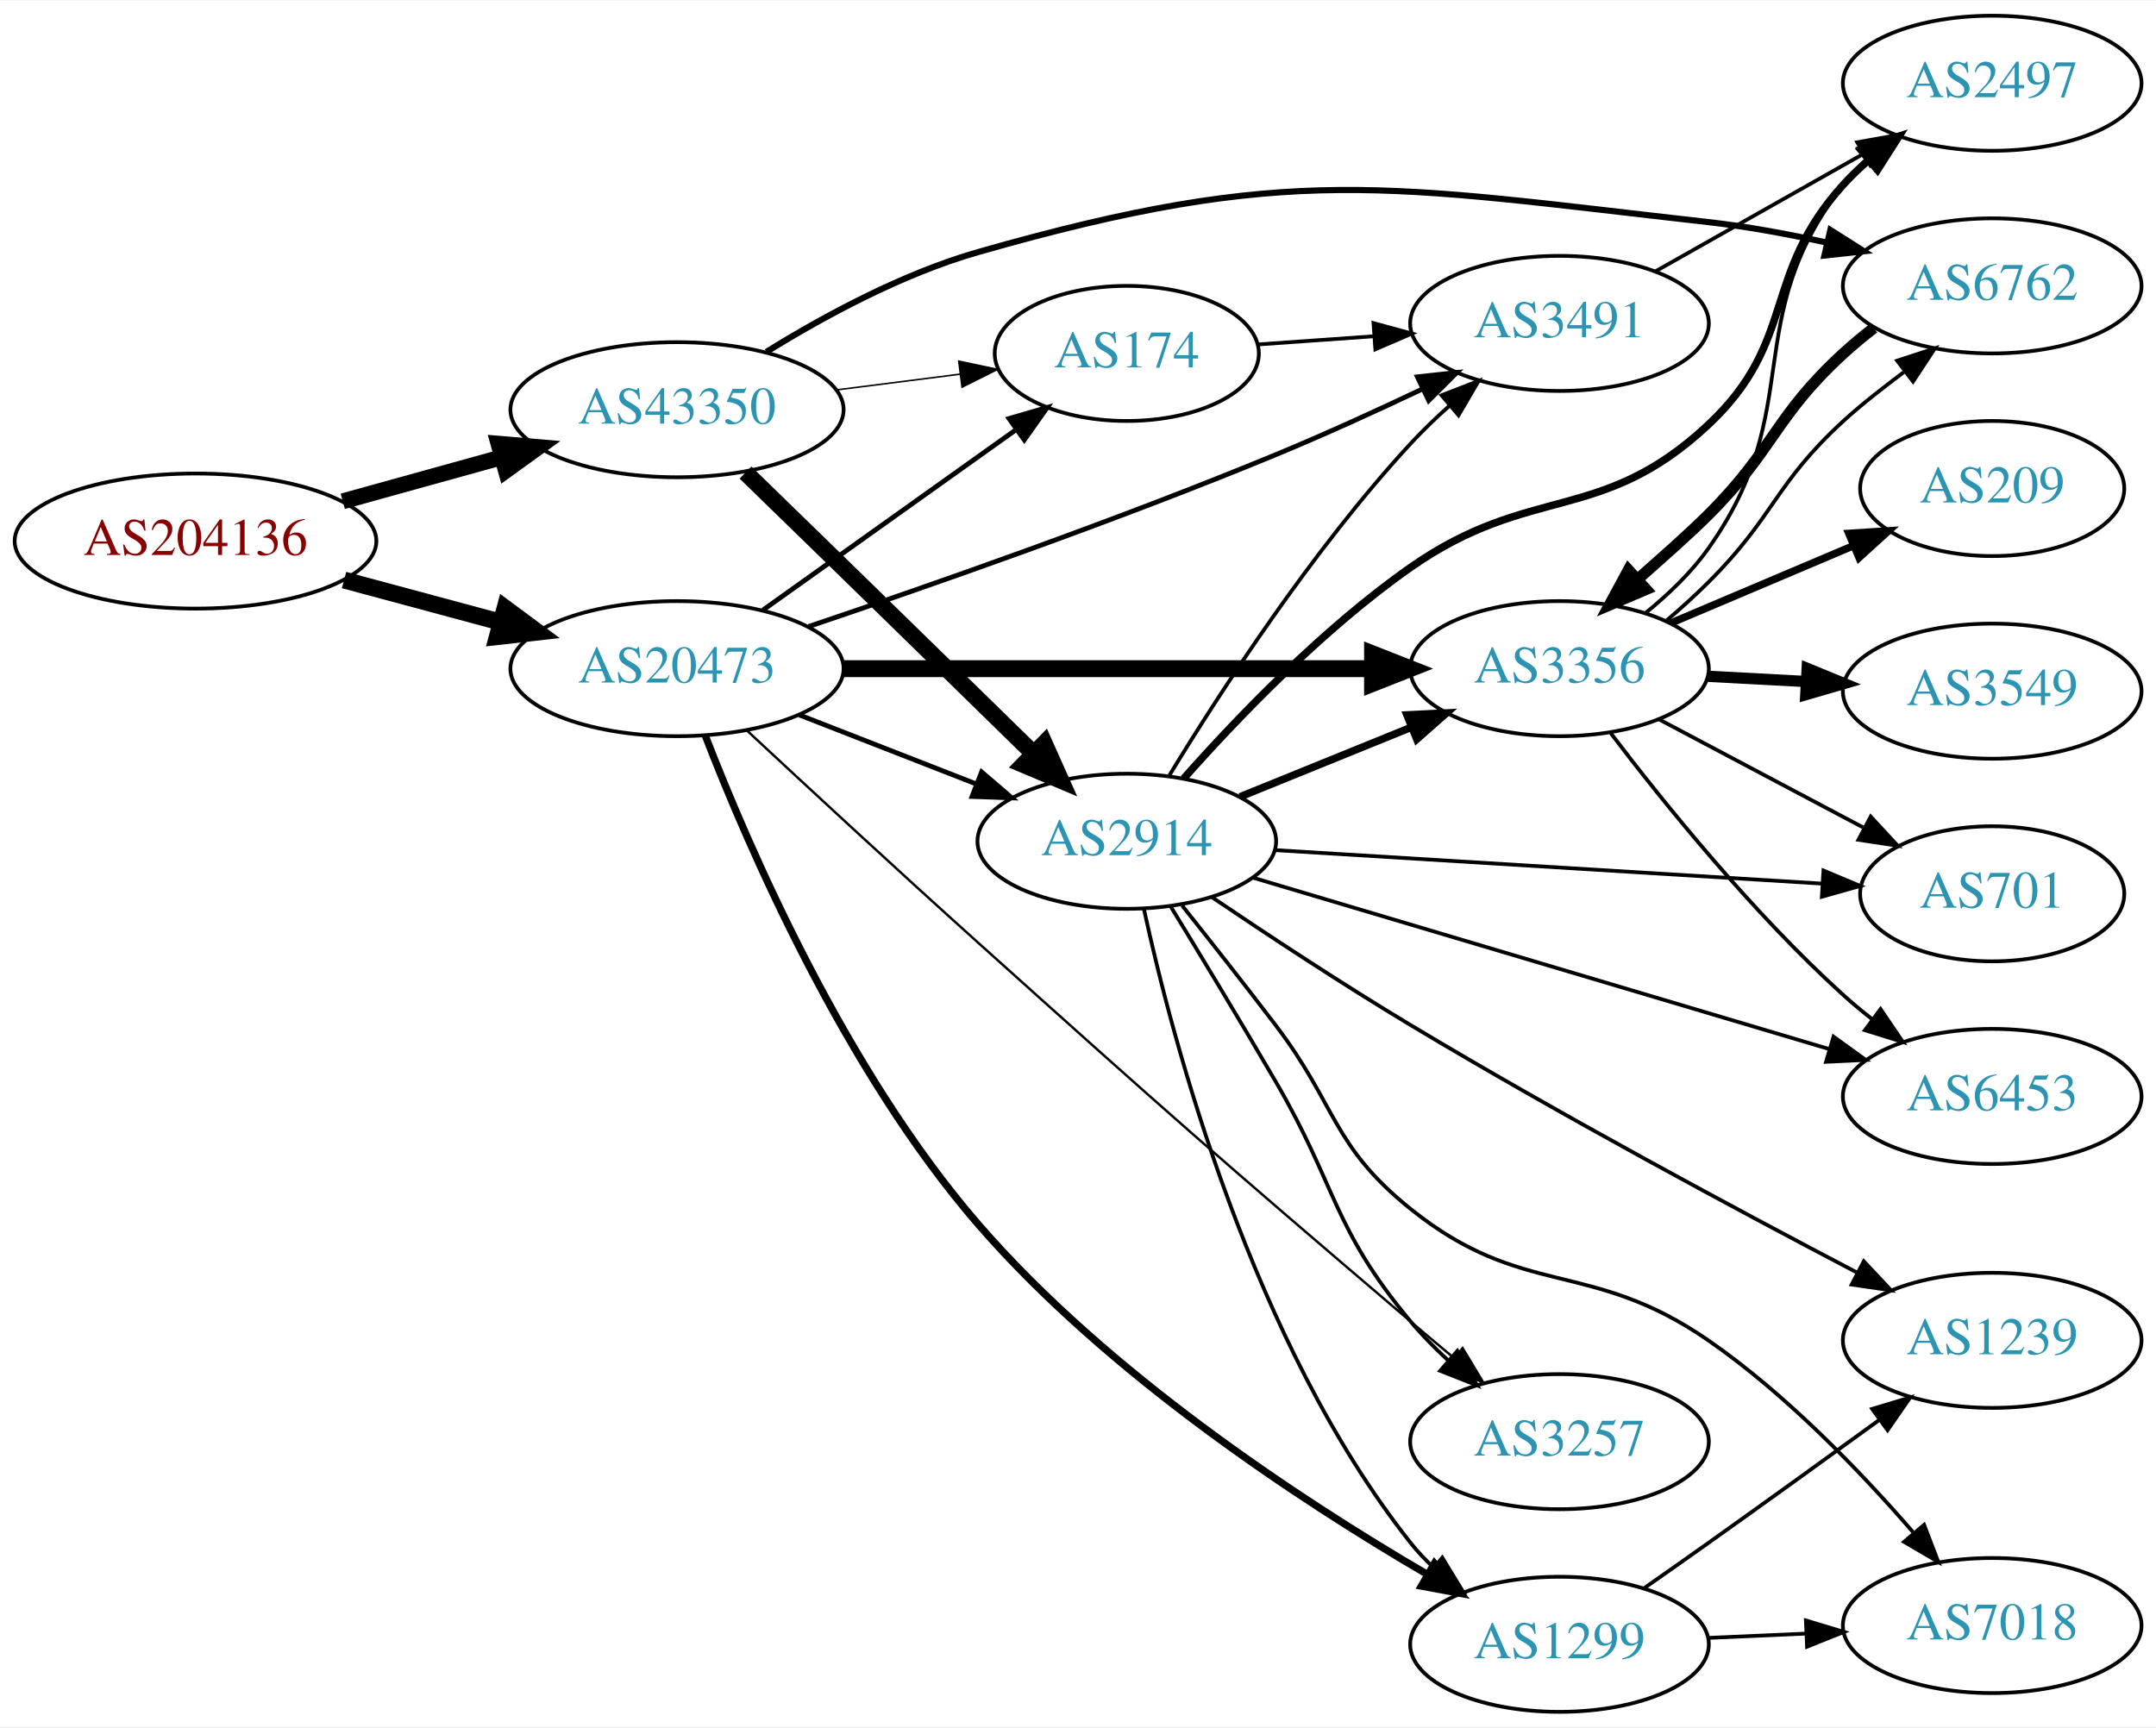
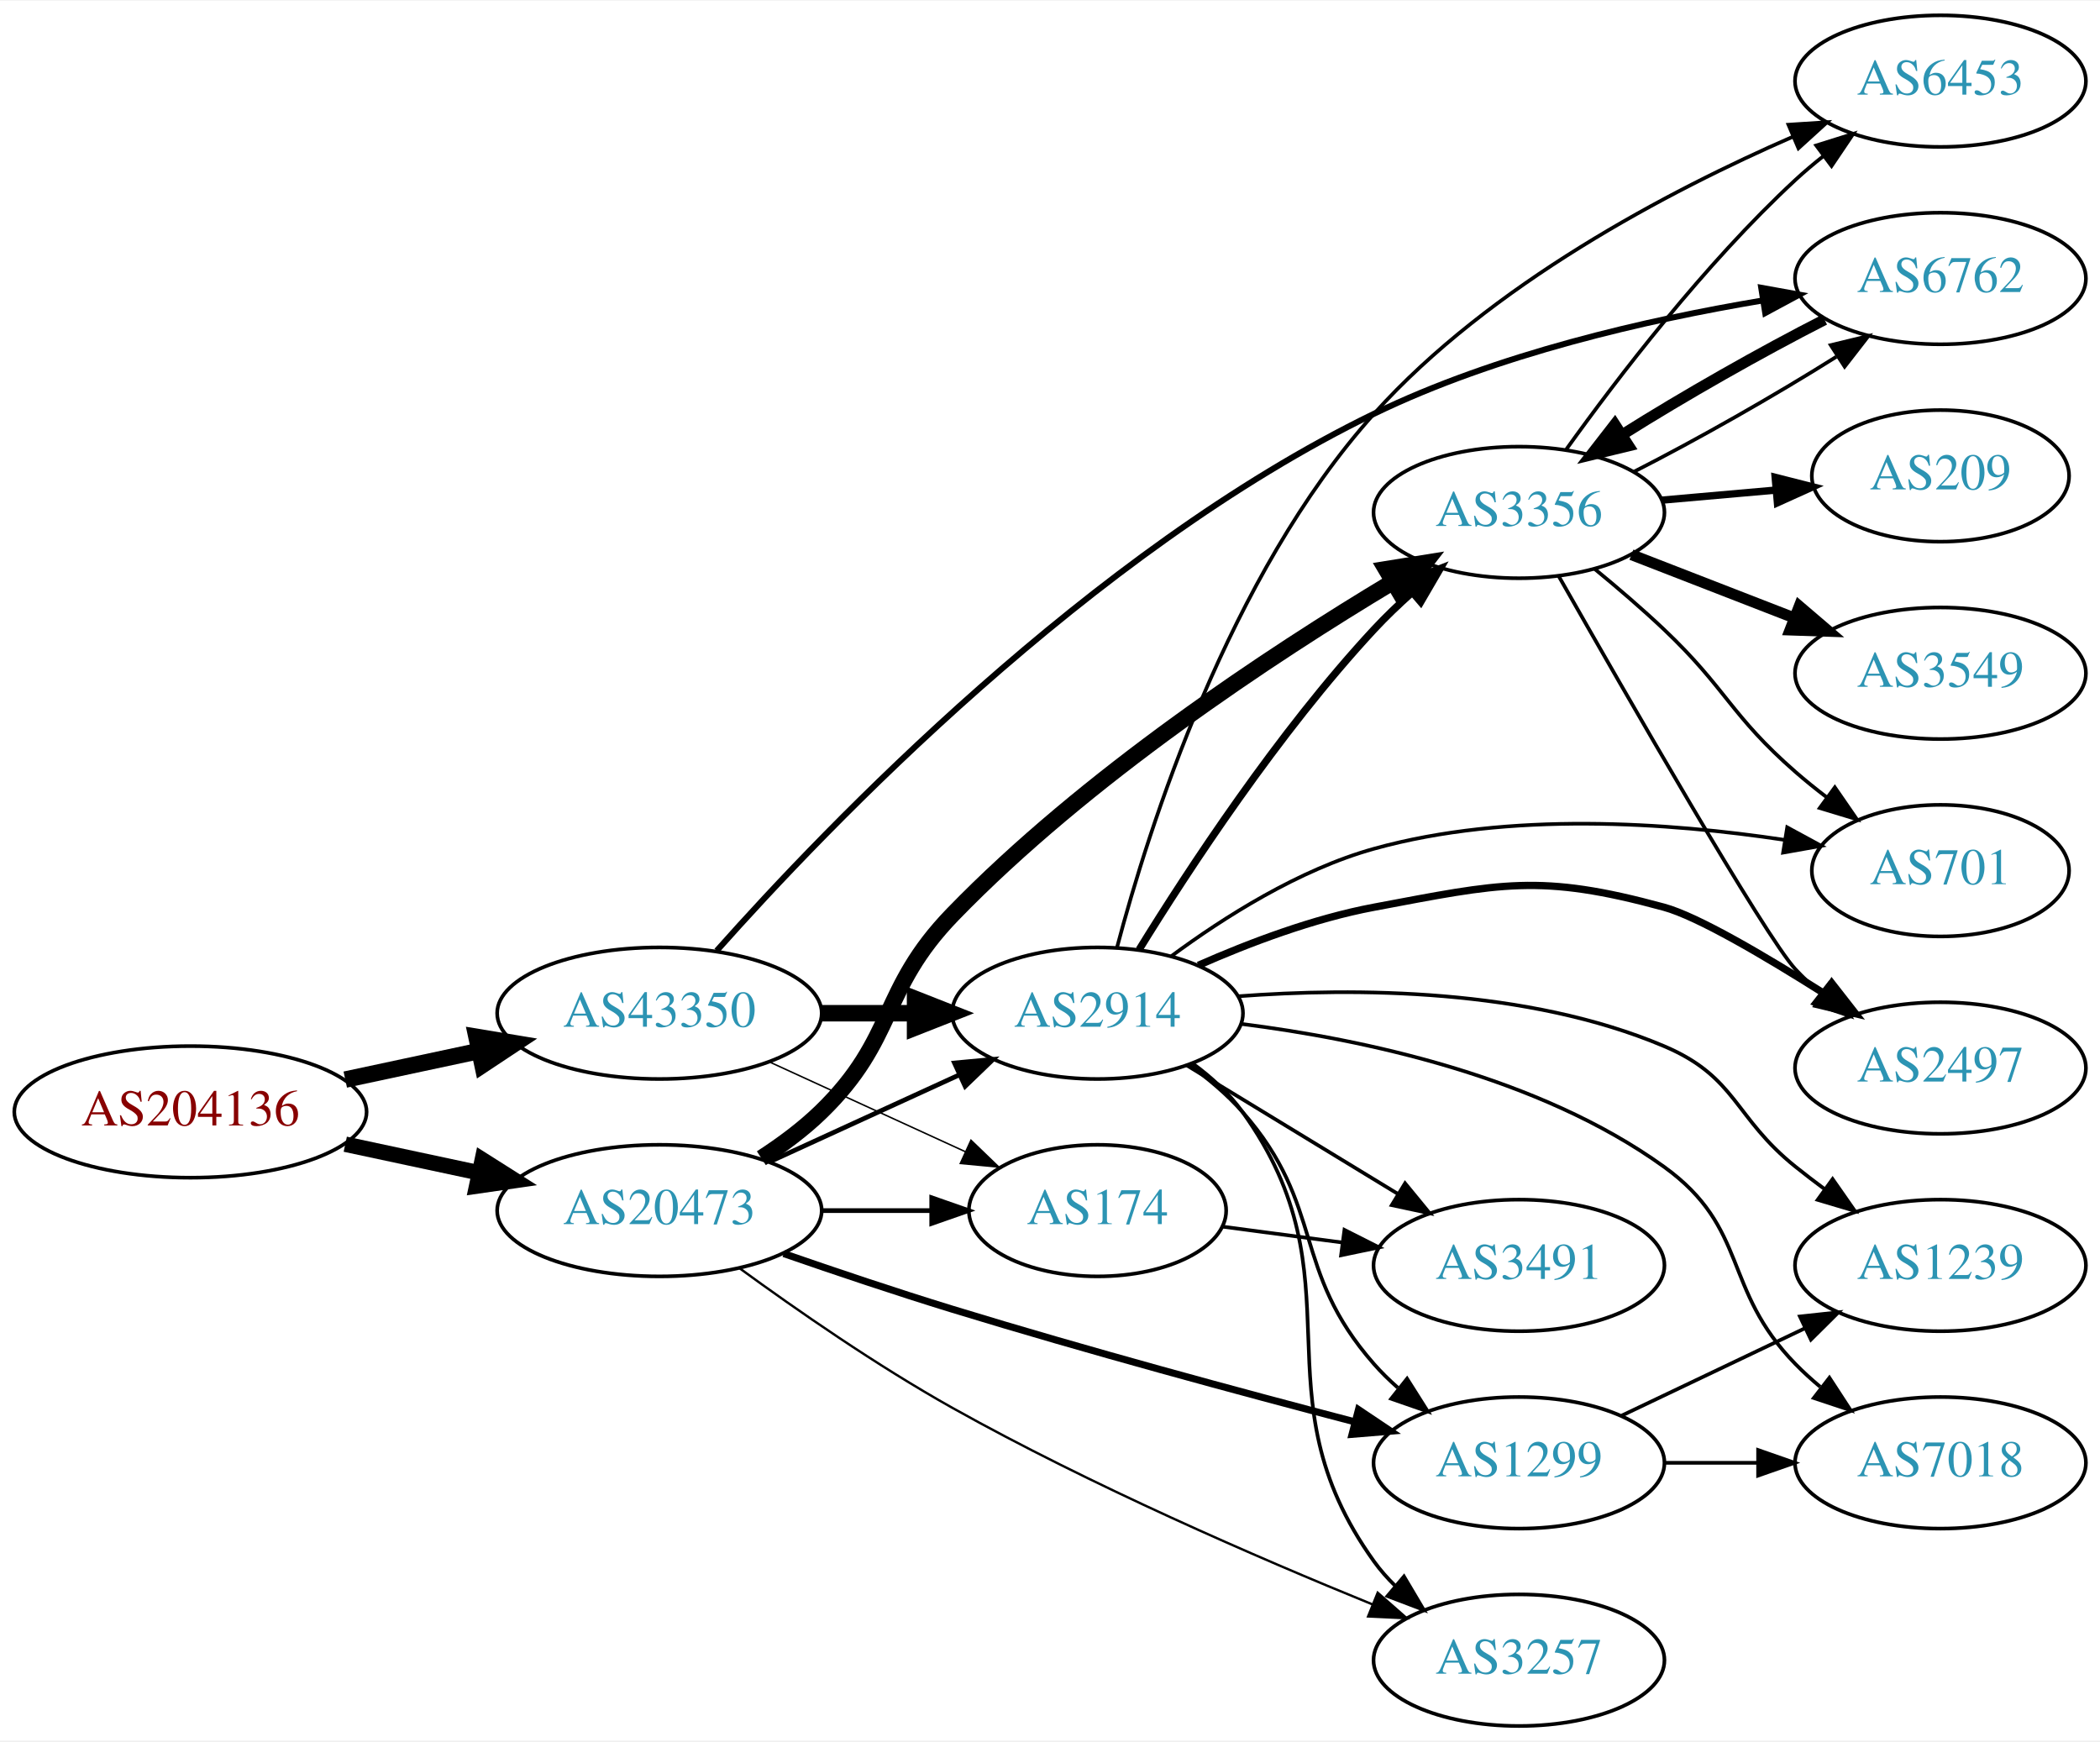
- <svg xmlns="http://www.w3.org/2000/svg" xmlns:xlink="http://www.w3.org/1999/xlink" width="574pt" height="460pt" viewBox="0.00 0.00 574.46 460.00">
-   <g id="graph0" class="graph" transform="scale(1 1) rotate(0) translate(4 456)">
-     <polygon fill="white" stroke="none" points="-4,4 -4,-456 570.463,-456 570.463,4 -4,4" />
+ <svg xmlns="http://www.w3.org/2000/svg" xmlns:xlink="http://www.w3.org/1999/xlink" width="574pt" height="476pt" viewBox="0.00 0.00 574.46 476.00">
+   <g id="graph0" class="graph" transform="scale(1 1) rotate(0) translate(4 472)">
+     <polygon fill="white" stroke="none" points="-4,4 -4,-472 570.463,-472 570.463,4 -4,4" />
    <g id="node1" class="node">
      <g id="a_node1">
        <a xlink:href="/asn/204136" xlink:title="AS204136 ~ SILENT-GHOST-AS [AT]">
-           <ellipse fill="#ffffff" stroke="black" cx="48.096" cy="-312" rx="48.192" ry="18" />
-           <text text-anchor="middle" x="48.096" y="-308.3" font-family="Times,serif" font-size="14.00" fill="#880000">AS204136</text>
+           <ellipse fill="#ffffff" stroke="black" cx="48.096" cy="-168" rx="48.192" ry="18" />
+           <text text-anchor="middle" x="48.096" y="-164.3" font-family="Times,serif" font-size="14.00" fill="#880000">AS204136</text>
        </a>
      </g>
    </g>
    <g id="node2" class="node">
      <g id="a_node2">
        <a xlink:href="/asn/20473" xlink:title="AS20473 ~ Choopa, LLC [US]">
-           <ellipse fill="#ffffff" stroke="black" cx="176.388" cy="-278" rx="44.393" ry="18" />
-           <text text-anchor="middle" x="176.388" y="-274.3" font-family="Times,serif" font-size="14.00" fill="#2c94b3">AS20473</text>
+           <ellipse fill="#ffffff" stroke="black" cx="176.388" cy="-141" rx="44.393" ry="18" />
+           <text text-anchor="middle" x="176.388" y="-137.3" font-family="Times,serif" font-size="14.00" fill="#2c94b3">AS20473</text>
        </a>
      </g>
    </g>
    <g id="edge1" class="edge">
-       <path fill="none" stroke="black" stroke-width="4.5" d="M87.674,-301.614C100.866,-298.063 115.752,-294.055 129.466,-290.363" />
-       <polygon fill="black" stroke="black" stroke-width="4.5" points="130.57,-294.143 139.203,-287.742 128.523,-286.539 130.57,-294.143" />
+       <path fill="none" stroke="black" stroke-width="4.219" d="M90.448,-159.159C102.138,-156.66 114.964,-153.918 127.027,-151.339" />
+       <polygon fill="black" stroke="black" stroke-width="4.219" points="127.931,-154.921 136.939,-149.22 126.388,-147.701 127.931,-154.921" />
    </g>
    <g id="node3" class="node">
      <g id="a_node3">
        <a xlink:href="/asn/43350" xlink:title="AS43350 ~ NForce Entertainment B.V. [NL]">
-           <ellipse fill="#ffffff" stroke="black" cx="176.388" cy="-347" rx="44.393" ry="18" />
-           <text text-anchor="middle" x="176.388" y="-343.3" font-family="Times,serif" font-size="14.00" fill="#2c94b3">AS43350</text>
+           <ellipse fill="#ffffff" stroke="black" cx="176.388" cy="-195" rx="44.393" ry="18" />
+           <text text-anchor="middle" x="176.388" y="-191.3" font-family="Times,serif" font-size="14.00" fill="#2c94b3">AS43350</text>
        </a>
      </g>
    </g>
    <g id="edge2" class="edge">
-       <path fill="none" stroke="black" stroke-width="4.235" d="M87.33,-322.596C100.65,-326.288 115.731,-330.467 129.6,-334.311" />
-       <polygon fill="black" stroke="black" stroke-width="4.235" points="128.816,-337.939 139.443,-337.038 130.796,-330.796 128.816,-337.939" />
+       <path fill="none" stroke="black" stroke-width="4.5" d="M90.448,-176.841C102.138,-179.34 114.964,-182.082 127.027,-184.661" />
+       <polygon fill="black" stroke="black" stroke-width="4.5" points="126.336,-188.54 136.939,-186.78 127.983,-180.839 126.336,-188.54" />
    </g>
    <g id="node4" class="node">
      <g id="a_node4">
-         <a xlink:href="/asn/1299" xlink:title="AS1299 ~ Telia Carrier [EU]">
-           <ellipse fill="#ffffff" stroke="black" cx="411.523" cy="-18" rx="39.794" ry="18" />
-           <text text-anchor="middle" x="411.523" y="-14.3" font-family="Times,serif" font-size="14.00" fill="#2c94b3">AS1299</text>
+         <a xlink:href="/asn/174" xlink:title="AS174 ~ Cogent Communications [US]">
+           <ellipse fill="#ffffff" stroke="black" cx="296.23" cy="-141" rx="35.194" ry="18" />
+           <text text-anchor="middle" x="296.23" y="-137.3" font-family="Times,serif" font-size="14.00" fill="#2c94b3">AS174</text>
        </a>
      </g>
    </g>
    <g id="edge3" class="edge">
-       <path fill="none" stroke="black" stroke-width="1.929" d="M183.957,-260.048C195.378,-230.542 221.111,-170.985 256.584,-130 291.083,-90.139 342.352,-56.471 376.101,-36.752" />
-       <polygon fill="black" stroke="black" stroke-width="1.929" points="378.199,-39.584 385.127,-31.567 374.712,-33.514 378.199,-39.584" />
+       <path fill="none" stroke="black" stroke-width="1.286" d="M220.599,-141C230.447,-141 240.926,-141 250.823,-141" />
+       <polygon fill="black" stroke="black" stroke-width="1.286" points="250.875,-144.5 260.875,-141 250.875,-137.5 250.875,-144.5" />
    </g>
    <g id="node5" class="node">
      <g id="a_node5">
-         <a xlink:href="/asn/2914" xlink:title="AS2914 ~ NTT America, Inc. [US]">
-           <ellipse fill="#ffffff" stroke="black" cx="296.23" cy="-232" rx="39.794" ry="18" />
-           <text text-anchor="middle" x="296.23" y="-228.3" font-family="Times,serif" font-size="14.00" fill="#2c94b3">AS2914</text>
+         <a xlink:href="/asn/3356" xlink:title="AS3356 ~ Level 3 Parent, LLC [US]">
+           <ellipse fill="#ffffff" stroke="black" cx="411.523" cy="-332" rx="39.794" ry="18" />
+           <text text-anchor="middle" x="411.523" y="-328.3" font-family="Times,serif" font-size="14.00" fill="#2c94b3">AS3356</text>
        </a>
      </g>
    </g>
    <g id="edge4" class="edge">
-       <path fill="none" stroke="black" stroke-width="1.286" d="M208.967,-265.673C223.396,-260.04 240.636,-253.311 255.897,-247.354" />
-       <polygon fill="black" stroke="black" stroke-width="1.286" points="257.548,-250.466 265.591,-243.57 255.003,-243.946 257.548,-250.466" />
+       <path fill="none" stroke="black" stroke-width="4.5" d="M204.271,-155.329C209.996,-159.036 215.762,-163.318 220.584,-168 241.277,-188.094 236.521,-201.276 256.584,-222 293.026,-259.643 343.817,-293.081 376.929,-312.941" />
+       <polygon fill="black" stroke="black" stroke-width="4.5" points="375.162,-316.47 385.773,-318.174 379.172,-309.693 375.162,-316.47" />
    </g>
    <g id="node6" class="node">
      <g id="a_node6">
-         <a xlink:href="/asn/3356" xlink:title="AS3356 ~ Level 3 Parent, LLC [US]">
-           <ellipse fill="#ffffff" stroke="black" cx="411.523" cy="-278" rx="39.794" ry="18" />
-           <text text-anchor="middle" x="411.523" y="-274.3" font-family="Times,serif" font-size="14.00" fill="#2c94b3">AS3356</text>
+         <a xlink:href="/asn/1299" xlink:title="AS1299 ~ Telia Carrier [EU]">
+           <ellipse fill="#ffffff" stroke="black" cx="411.523" cy="-72" rx="39.794" ry="18" />
+           <text text-anchor="middle" x="411.523" y="-68.3" font-family="Times,serif" font-size="14.00" fill="#2c94b3">AS1299</text>
        </a>
      </g>
    </g>
    <g id="edge5" class="edge">
-       <path fill="none" stroke="black" stroke-width="4.5" d="M220.692,-278C260.631,-278 319.866,-278 361.52,-278" />
-       <polygon fill="black" stroke="black" stroke-width="4.5" points="361.71,-281.938 371.71,-278 361.709,-274.063 361.71,-281.938" />
+       <path fill="none" stroke="black" stroke-width="1.929" d="M210.376,-129.241C224.536,-124.327 241.306,-118.683 256.584,-114 293.348,-102.73 335.503,-91.333 366.393,-83.261" />
+       <polygon fill="black" stroke="black" stroke-width="1.929" points="367.615,-86.559 376.413,-80.656 365.854,-79.785 367.615,-86.559" />
    </g>
    <g id="node7" class="node">
      <g id="a_node7">
-         <a xlink:href="/asn/174" xlink:title="AS174 ~ Cogent Communications [US]">
-           <ellipse fill="#ffffff" stroke="black" cx="296.23" cy="-362" rx="35.194" ry="18" />
-           <text text-anchor="middle" x="296.23" y="-358.3" font-family="Times,serif" font-size="14.00" fill="#2c94b3">AS174</text>
+         <a xlink:href="/asn/2914" xlink:title="AS2914 ~ NTT America, Inc. [US]">
+           <ellipse fill="#ffffff" stroke="black" cx="296.23" cy="-195" rx="39.794" ry="18" />
+           <text text-anchor="middle" x="296.23" y="-191.3" font-family="Times,serif" font-size="14.00" fill="#2c94b3">AS2914</text>
        </a>
      </g>
    </g>
    <g id="edge6" class="edge">
-       <path fill="none" stroke="black" stroke-width="1.286" d="M199.277,-293.603C218.263,-307.137 245.877,-326.82 266.612,-341.601" />
-       <polygon fill="black" stroke="black" stroke-width="1.286" points="264.857,-344.648 275.032,-347.602 268.92,-338.948 264.857,-344.648" />
+       <path fill="none" stroke="black" stroke-width="1.286" d="M206.517,-154.348C222.128,-161.502 241.526,-170.391 258.198,-178.03" />
+       <polygon fill="black" stroke="black" stroke-width="1.286" points="257.101,-181.378 267.65,-182.362 260.017,-175.014 257.101,-181.378" />
    </g>
    <g id="node8" class="node">
      <g id="a_node8">
        <a xlink:href="/asn/3257" xlink:title="AS3257 ~ GTT [DE]">
-           <ellipse fill="#ffffff" stroke="black" cx="411.523" cy="-72" rx="39.794" ry="18" />
-           <text text-anchor="middle" x="411.523" y="-68.3" font-family="Times,serif" font-size="14.00" fill="#2c94b3">AS3257</text>
+           <ellipse fill="#ffffff" stroke="black" cx="411.523" cy="-18" rx="39.794" ry="18" />
+           <text text-anchor="middle" x="411.523" y="-14.3" font-family="Times,serif" font-size="14.00" fill="#2c94b3">AS3257</text>
        </a>
      </g>
    </g>
    <g id="edge7" class="edge">
-       <path fill="none" stroke="black" stroke-width="0.643" d="M194.885,-261.635C210.856,-246.755 235.165,-224.248 256.584,-205 307.253,-159.467 320.016,-148.172 371.877,-104 375.578,-100.848 379.502,-97.549 383.376,-94.317" />
-       <polygon fill="black" stroke="black" stroke-width="0.643" points="385.712,-96.927 391.171,-87.847 381.241,-91.541 385.712,-96.927" />
+       <path fill="none" stroke="black" stroke-width="0.643" d="M198.245,-125.274C213.848,-113.887 235.959,-98.534 256.584,-87 294.343,-65.883 339.782,-46.162 371.465,-33.257" />
+       <polygon fill="black" stroke="black" stroke-width="0.643" points="372.869,-36.465 380.832,-29.477 370.249,-29.974 372.869,-36.465" />
+     </g>
+     <g id="edge27" class="edge">
+       <path fill="none" stroke="black" stroke-width="0.409" d="M206.517,-181.652C222.734,-174.22 243.038,-164.917 260.127,-157.086" />
+       <polygon fill="black" stroke="black" stroke-width="0.409" points="261.611,-160.256 269.244,-152.908 258.695,-153.892 261.611,-160.256" />
+     </g>
+     <g id="edge26" class="edge">
+       <path fill="none" stroke="black" stroke-width="4.5" d="M220.599,-195C228.911,-195 237.674,-195 246.156,-195" />
+       <polygon fill="black" stroke="black" stroke-width="4.5" points="246.315,-198.938 256.315,-195 246.315,-191.063 246.315,-198.938" />
+     </g>
+     <g id="node14" class="node">
+       <g id="a_node14">
+         <a xlink:href="/asn/6762" xlink:title="AS6762 ~ TELECOM ITALIA SPARKLE S.p.A. [IT]">
+           <ellipse fill="#ffffff" stroke="black" cx="526.816" cy="-396" rx="39.794" ry="18" />
+           <text text-anchor="middle" x="526.816" y="-392.3" font-family="Times,serif" font-size="14.00" fill="#2c94b3">AS6762</text>
+         </a>
+       </g>
+     </g>
+     <g id="edge28" class="edge">
+       <path fill="none" stroke="black" stroke-width="1.636" d="M192.056,-212.089C222.109,-245.917 294.4,-321.381 371.877,-359 405.421,-375.288 446.644,-384.703 477.987,-389.956" />
+       <polygon fill="black" stroke="black" stroke-width="1.636" points="477.786,-393.468 488.212,-391.582 478.885,-386.555 477.786,-393.468" />
+     </g>
+     <g id="node17" class="node">
+       <g id="a_node17">
+         <a xlink:href="/asn/3491" xlink:title="AS3491 ~ PCCW Global, Inc. [US]">
+           <ellipse fill="#ffffff" stroke="black" cx="411.523" cy="-126" rx="39.794" ry="18" />
+           <text text-anchor="middle" x="411.523" y="-122.3" font-family="Times,serif" font-size="14.00" fill="#2c94b3">AS3491</text>
+         </a>
+       </g>
+     </g>
+     <g id="edge25" class="edge">
+       <path fill="none" stroke="black" d="M330.304,-136.621C340.605,-135.257 352.171,-133.726 363.247,-132.259" />
+       <polygon fill="black" stroke="black" points="363.775,-135.72 373.229,-130.938 362.856,-128.781 363.775,-135.72" />
    </g>
    <g id="node9" class="node">
      <g id="a_node9">
-         <a xlink:href="/asn/3491" xlink:title="AS3491 ~ PCCW Global, Inc. [US]">
-           <ellipse fill="#ffffff" stroke="black" cx="411.523" cy="-370" rx="39.794" ry="18" />
-           <text text-anchor="middle" x="411.523" y="-366.3" font-family="Times,serif" font-size="14.00" fill="#2c94b3">AS3491</text>
+         <a xlink:href="/asn/701" xlink:title="AS701 ~ UUNET [US]">
+           <ellipse fill="#ffffff" stroke="black" cx="526.816" cy="-234" rx="35.194" ry="18" />
+           <text text-anchor="middle" x="526.816" y="-230.3" font-family="Times,serif" font-size="14.00" fill="#2c94b3">AS701</text>
        </a>
      </g>
    </g>
    <g id="edge8" class="edge">
-       <path fill="none" stroke="black" stroke-width="1.286" d="M211.436,-289.219C243.769,-300.113 293.583,-317.524 335.877,-335 348.843,-340.358 362.822,-346.743 375.139,-352.585" />
-       <polygon fill="black" stroke="black" stroke-width="1.286" points="373.658,-355.756 384.189,-356.919 376.682,-349.443 373.658,-355.756" />
-     </g>
-     <g id="edge28" class="edge">
-       <path fill="none" stroke="black" stroke-width="4.5" d="M194.635,-330.253C202.547,-322.564 212.046,-313.325 220.584,-305 237.603,-288.404 256.774,-269.655 271.426,-255.313" />
-       <polygon fill="black" stroke="black" stroke-width="4.5" points="274.249,-258.06 278.641,-248.25 268.74,-252.432 274.249,-258.06" />
-     </g>
-     <g id="edge30" class="edge">
-       <path fill="none" stroke="black" stroke-width="0.409" d="M218.934,-352.288C229.58,-353.644 241.057,-355.104 251.795,-356.471" />
-       <polygon fill="black" stroke="black" stroke-width="0.409" points="251.451,-359.956 261.813,-357.746 252.335,-353.012 251.451,-359.956" />
+       <path fill="none" stroke="black" d="M432.224,-316.541C438.436,-311.443 445.226,-305.632 451.17,-300 468.292,-283.775 469.398,-276.512 487.17,-261 489.84,-258.669 492.714,-256.354 495.644,-254.116" />
+       <polygon fill="black" stroke="black" points="497.922,-256.787 503.936,-248.064 493.795,-251.132 497.922,-256.787" />
+     </g>
+     <g id="node10" class="node">
+       <g id="a_node10">
+         <a xlink:href="/asn/3549" xlink:title="AS3549 ~ Level 3 Parent, LLC [US]">
+           <ellipse fill="#ffffff" stroke="black" cx="526.816" cy="-288" rx="39.794" ry="18" />
+           <text text-anchor="middle" x="526.816" y="-284.3" font-family="Times,serif" font-size="14.00" fill="#2c94b3">AS3549</text>
+         </a>
+       </g>
+     </g>
+     <g id="edge9" class="edge">
+       <path fill="none" stroke="black" stroke-width="3" d="M442.289,-320.44C455.819,-315.185 472.013,-308.896 486.524,-303.26" />
+       <polygon fill="black" stroke="black" stroke-width="3" points="488.194,-306.366 496.248,-299.483 485.66,-299.841 488.194,-306.366" />
+     </g>
+     <g id="node11" class="node">
+       <g id="a_node11">
+         <a xlink:href="/asn/2497" xlink:title="AS2497 ~ Internet Initiative Japan Inc. [JP]">
+           <ellipse fill="#ffffff" stroke="black" cx="526.816" cy="-180" rx="39.794" ry="18" />
+           <text text-anchor="middle" x="526.816" y="-176.3" font-family="Times,serif" font-size="14.00" fill="#2c94b3">AS2497</text>
+         </a>
+       </g>
+     </g>
+     <g id="edge10" class="edge">
+       <path fill="none" stroke="black" d="M422.35,-314.637C440.652,-282.44 478.859,-215.926 487.17,-207 489.209,-204.81 491.454,-202.694 493.804,-200.677" />
+       <polygon fill="black" stroke="black" points="496.33,-203.145 502.056,-194.231 492.021,-197.629 496.33,-203.145" />
+     </g>
+     <g id="node12" class="node">
+       <g id="a_node12">
+         <a xlink:href="/asn/6453" xlink:title="AS6453 ~ TATA COMMUNICATIONS (AMERICA) INC [US]">
+           <ellipse fill="#ffffff" stroke="black" cx="526.816" cy="-450" rx="39.794" ry="18" />
+           <text text-anchor="middle" x="526.816" y="-446.3" font-family="Times,serif" font-size="14.00" fill="#2c94b3">AS6453</text>
+         </a>
+       </g>
+     </g>
+     <g id="edge11" class="edge">
+       <path fill="none" stroke="black" d="M424.484,-349.29C438.28,-368.536 462.277,-399.958 487.17,-423 489.572,-425.224 492.167,-427.412 494.837,-429.521" />
+       <polygon fill="black" stroke="black" points="492.838,-432.397 502.947,-435.569 497.022,-426.785 492.838,-432.397" />
+     </g>
+     <g id="node13" class="node">
+       <g id="a_node13">
+         <a xlink:href="/asn/209" xlink:title="AS209 ~ CenturyLink Communications, LLC [US]">
+           <ellipse fill="#ffffff" stroke="black" cx="526.816" cy="-342" rx="35.194" ry="18" />
+           <text text-anchor="middle" x="526.816" y="-338.3" font-family="Times,serif" font-size="14.00" fill="#2c94b3">AS209</text>
+         </a>
+       </g>
+     </g>
+     <g id="edge12" class="edge">
+       <path fill="none" stroke="black" stroke-width="2" d="M450.563,-335.358C460.591,-336.243 471.495,-337.205 481.809,-338.116" />
+       <polygon fill="black" stroke="black" stroke-width="2" points="481.603,-341.611 491.872,-339.004 482.219,-334.638 481.603,-341.611" />
+     </g>
+     <g id="edge13" class="edge">
+       <path fill="none" stroke="black" d="M442.884,-343.093C460.138,-351.862 481.574,-364.03 498.329,-374.59" />
+       <polygon fill="black" stroke="black" points="496.802,-377.77 507.1,-380.26 500.602,-371.892 496.802,-377.77" />
+     </g>
+     <g id="node15" class="node">
+       <g id="a_node15">
+         <a xlink:href="/asn/1239" xlink:title="AS1239 ~ Sprint [US]">
+           <ellipse fill="#ffffff" stroke="black" cx="526.816" cy="-126" rx="39.794" ry="18" />
+           <text text-anchor="middle" x="526.816" y="-122.3" font-family="Times,serif" font-size="14.00" fill="#2c94b3">AS1239</text>
+         </a>
+       </g>
+     </g>
+     <g id="edge14" class="edge">
+       <path fill="none" stroke="black" d="M439.66,-84.934C454.654,-92.081 473.475,-101.052 489.698,-108.785" />
+       <polygon fill="black" stroke="black" points="488.368,-112.028 498.901,-113.171 491.38,-105.709 488.368,-112.028" />
    </g>
    <g id="node16" class="node">
      <g id="a_node16">
-         <a xlink:href="/asn/6762" xlink:title="AS6762 ~ TELECOM ITALIA SPARKLE S.p.A. [IT]">
-           <ellipse fill="#ffffff" stroke="black" cx="526.816" cy="-380" rx="39.794" ry="18" />
-           <text text-anchor="middle" x="526.816" y="-376.3" font-family="Times,serif" font-size="14.00" fill="#2c94b3">AS6762</text>
-         </a>
-       </g>
+         <a xlink:href="/asn/7018" xlink:title="AS7018 ~ AT&amp;T Services, Inc. [US]">
+           <ellipse fill="#ffffff" stroke="black" cx="526.816" cy="-72" rx="39.794" ry="18" />
+           <text text-anchor="middle" x="526.816" y="-68.3" font-family="Times,serif" font-size="14.00" fill="#2c94b3">AS7018</text>
+         </a>
+       </g>
+     </g>
+     <g id="edge15" class="edge">
+       <path fill="none" stroke="black" d="M451.195,-72C459.398,-72 468.162,-72 476.694,-72" />
+       <polygon fill="black" stroke="black" points="476.934,-75.5 486.934,-72 476.933,-68.5 476.934,-75.5" />
+     </g>
+     <g id="edge17" class="edge">
+       <path fill="none" stroke="black" stroke-width="2" d="M307.609,-212.392C320.997,-234.105 345.693,-271.816 371.877,-300 375.03,-303.394 378.541,-306.76 382.126,-309.961" />
+       <polygon fill="black" stroke="black" stroke-width="2" points="380.098,-312.832 389.978,-316.657 384.64,-307.505 380.098,-312.832" />
+     </g>
+     <g id="edge23" class="edge">
+       <path fill="none" stroke="black" d="M321.188,-180.948C326.429,-177.175 331.663,-172.796 335.877,-168 358.709,-142.017 349.044,-124.983 371.877,-99 373.852,-96.752 376.051,-94.595 378.371,-92.55" />
+       <polygon fill="black" stroke="black" points="380.904,-95.008 386.565,-86.052 376.555,-89.523 380.904,-95.008" />
+     </g>
+     <g id="edge21" class="edge">
+       <path fill="none" stroke="black" d="M322.299,-181.219C327.368,-177.484 332.248,-173.052 335.877,-168 369.105,-121.736 338.649,-91.264 371.877,-45 373.578,-42.632 375.553,-40.4 377.695,-38.312" />
+       <polygon fill="black" stroke="black" points="380.058,-40.898 385.454,-31.781 375.55,-35.543 380.058,-40.898" />
+     </g>
+     <g id="edge24" class="edge">
+       <path fill="none" stroke="black" d="M316.442,-210.623C330.763,-221.213 351.32,-234.283 371.877,-240 408.802,-250.269 452.624,-247.162 484.051,-242.435" />
+       <polygon fill="black" stroke="black" points="484.895,-245.844 494.205,-240.787 483.774,-238.935 484.895,-245.844" />
+     </g>
+     <g id="edge16" class="edge">
+       <path fill="none" stroke="black" stroke-width="2" d="M323.817,-208.103C337.761,-214.253 355.342,-220.901 371.877,-224 406.515,-230.492 417.171,-233.275 451.17,-224 460.354,-221.495 478.702,-210.712 494.908,-200.449" />
+       <polygon fill="black" stroke="black" stroke-width="2" points="497.095,-203.204 503.619,-194.857 493.313,-197.314 497.095,-203.204" />
+     </g>
+     <g id="edge20" class="edge">
+       <path fill="none" stroke="black" d="M301.567,-213.009C310.159,-245.503 332.045,-314.673 371.877,-359 403.647,-394.356 452.477,-419.971 486.598,-434.85" />
+       <polygon fill="black" stroke="black" points="485.233,-438.073 495.805,-438.761 487.97,-431.63 485.233,-438.073" />
+     </g>
+     <g id="edge19" class="edge">
+       <path fill="none" stroke="black" d="M334.568,-199.624C366.76,-202.052 413.815,-201.801 451.17,-186 471.16,-177.544 470.236,-166.578 487.17,-153 489.724,-150.952 492.423,-148.885 495.16,-146.854" />
+       <polygon fill="black" stroke="black" points="497.312,-149.617 503.376,-140.93 493.218,-143.94 497.312,-149.617" />
+     </g>
+     <g id="edge18" class="edge">
+       <path fill="none" stroke="black" d="M335.566,-192.069C368.831,-187.879 416.899,-177.704 451.17,-153 474.569,-136.133 466.997,-119.617 487.17,-99 489.262,-96.861 491.546,-94.782 493.922,-92.79" />
+       <polygon fill="black" stroke="black" points="496.441,-95.268 502.222,-86.389 492.166,-89.725 496.441,-95.268" />
+     </g>
+     <g id="edge22" class="edge">
+       <path fill="none" stroke="black" d="M320.704,-180.703C337.414,-170.526 360.069,-156.728 378.446,-145.536" />
+       <polygon fill="black" stroke="black" points="380.359,-148.469 387.079,-140.279 376.717,-142.491 380.359,-148.469" />
    </g>
    <g id="edge29" class="edge">
-       <path fill="none" stroke="black" stroke-width="1.636" d="M200.202,-362.409C215.464,-371.861 236.383,-383.225 256.584,-389 339.806,-412.791 365.156,-406.671 451.17,-397 461.472,-395.842 472.426,-393.811 482.678,-391.547" />
-       <polygon fill="black" stroke="black" stroke-width="1.636" points="483.699,-394.903 492.646,-389.229 482.114,-388.085 483.699,-394.903" />
-     </g>
-     <g id="node10" class="node">
-       <g id="a_node10">
-         <a xlink:href="/asn/1239" xlink:title="AS1239 ~ Sprint [US]">
-           <ellipse fill="#ffffff" stroke="black" cx="526.816" cy="-99" rx="39.794" ry="18" />
-           <text text-anchor="middle" x="526.816" y="-95.3" font-family="Times,serif" font-size="14.00" fill="#2c94b3">AS1239</text>
-         </a>
-       </g>
-     </g>
-     <g id="edge9" class="edge">
-       <path fill="none" stroke="black" d="M434.233,-33.074C439.769,-36.943 445.7,-41.111 451.17,-45 466.283,-55.745 483.018,-67.833 496.805,-77.844" />
-       <polygon fill="black" stroke="black" points="494.821,-80.729 504.968,-83.778 498.937,-75.067 494.821,-80.729" />
-     </g>
-     <g id="node11" class="node">
-       <g id="a_node11">
-         <a xlink:href="/asn/7018" xlink:title="AS7018 ~ AT&amp;T Services, Inc. [US]">
-           <ellipse fill="#ffffff" stroke="black" cx="526.816" cy="-23" rx="39.794" ry="18" />
-           <text text-anchor="middle" x="526.816" y="-19.3" font-family="Times,serif" font-size="14.00" fill="#2c94b3">AS7018</text>
-         </a>
-       </g>
-     </g>
-     <g id="edge10" class="edge">
-       <path fill="none" stroke="black" d="M451.195,-19.707C459.581,-20.077 468.552,-20.473 477.263,-20.857" />
-       <polygon fill="black" stroke="black" points="477.174,-24.357 487.318,-21.301 477.482,-17.363 477.174,-24.357" />
-     </g>
-     <g id="edge20" class="edge">
-       <path fill="none" stroke="black" d="M300.771,-214.033C308.492,-178.542 329.635,-98.275 371.877,-45 373.688,-42.715 375.744,-40.544 377.941,-38.498" />
-       <polygon fill="black" stroke="black" points="380.294,-41.094 385.804,-32.045 375.854,-35.683 380.294,-41.094" />
-     </g>
-     <g id="edge13" class="edge">
-       <path fill="none" stroke="black" stroke-width="2" d="M326.406,-243.846C340.282,-249.48 357.059,-256.292 371.968,-262.346" />
-       <polygon fill="black" stroke="black" stroke-width="2" points="370.864,-265.675 381.446,-266.194 373.498,-259.189 370.864,-265.675" />
-     </g>
-     <g id="edge18" class="edge">
-       <path fill="none" stroke="black" d="M307.873,-214.702C315.718,-201.873 326.594,-183.923 335.877,-168 352.314,-139.806 350.957,-129.049 371.877,-104 374.846,-100.444 378.25,-96.984 381.78,-93.734" />
-       <polygon fill="black" stroke="black" points="384.302,-96.181 389.587,-86.999 379.729,-90.881 384.302,-96.181" />
-     </g>
-     <g id="edge15" class="edge">
-       <path fill="none" stroke="black" d="M307.576,-249.568C320.93,-271.498 345.591,-309.578 371.877,-338 375.022,-341.401 378.529,-344.771 382.111,-347.975" />
-       <polygon fill="black" stroke="black" points="380.083,-350.845 389.962,-354.672 384.626,-345.519 380.083,-350.845" />
-     </g>
-     <g id="edge16" class="edge">
-       <path fill="none" stroke="black" d="M318.817,-217.16C333.565,-207.188 353.663,-193.923 371.877,-183 411.866,-159.018 459.105,-133.666 490.607,-117.167" />
-       <polygon fill="black" stroke="black" points="492.606,-120.071 499.852,-112.342 489.367,-113.865 492.606,-120.071" />
-     </g>
-     <g id="edge17" class="edge">
-       <path fill="none" stroke="black" d="M310.968,-214.878C318.417,-205.52 327.738,-193.689 335.877,-183 352.246,-161.499 350.803,-150.917 371.877,-134 401.917,-109.885 419.486,-120.911 451.17,-99 471.895,-84.667 491.704,-64.063 505.701,-47.923" />
-       <polygon fill="black" stroke="black" points="508.667,-49.837 512.465,-39.946 503.328,-45.31 508.667,-49.837" />
-     </g>
-     <g id="node12" class="node">
-       <g id="a_node12">
-         <a xlink:href="/asn/2497" xlink:title="AS2497 ~ Internet Initiative Japan Inc. [JP]">
-           <ellipse fill="#ffffff" stroke="black" cx="526.816" cy="-434" rx="39.794" ry="18" />
-           <text text-anchor="middle" x="526.816" y="-430.3" font-family="Times,serif" font-size="14.00" fill="#2c94b3">AS2497</text>
-         </a>
-       </g>
-     </g>
-     <g id="edge12" class="edge">
-       <path fill="none" stroke="black" stroke-width="2" d="M311.356,-248.684C325.477,-264.621 348.411,-288.58 371.877,-305 403.895,-327.406 422.646,-316.286 451.17,-343 474.99,-365.309 465.244,-382.827 487.17,-407 489.18,-409.217 491.405,-411.351 493.741,-413.381" />
-       <polygon fill="black" stroke="black" stroke-width="2" points="491.943,-416.42 501.967,-419.851 496.271,-410.917 491.943,-416.42" />
-     </g>
-     <g id="node13" class="node">
-       <g id="a_node13">
-         <a xlink:href="/asn/701" xlink:title="AS701 ~ UUNET [US]">
-           <ellipse fill="#ffffff" stroke="black" cx="526.816" cy="-218" rx="35.194" ry="18" />
-           <text text-anchor="middle" x="526.816" y="-214.3" font-family="Times,serif" font-size="14.00" fill="#2c94b3">AS701</text>
-         </a>
-       </g>
-     </g>
-     <g id="edge14" class="edge">
-       <path fill="none" stroke="black" d="M335.748,-229.641C376.066,-227.172 439.28,-223.3 481.607,-220.708" />
-       <polygon fill="black" stroke="black" points="481.859,-224.199 491.627,-220.094 481.431,-217.212 481.859,-224.199" />
-     </g>
-     <g id="node14" class="node">
-       <g id="a_node14">
-         <a xlink:href="/asn/6453" xlink:title="AS6453 ~ TATA COMMUNICATIONS (AMERICA) INC [US]">
-           <ellipse fill="#ffffff" stroke="black" cx="526.816" cy="-164" rx="39.794" ry="18" />
-           <text text-anchor="middle" x="526.816" y="-160.3" font-family="Times,serif" font-size="14.00" fill="#2c94b3">AS6453</text>
-         </a>
-       </g>
-     </g>
-     <g id="edge19" class="edge">
-       <path fill="none" stroke="black" d="M329.981,-222.257C370.38,-210.239 439.14,-189.785 483.502,-176.588" />
-       <polygon fill="black" stroke="black" points="484.539,-179.931 493.126,-173.725 482.543,-173.221 484.539,-179.931" />
-     </g>
-     <g id="edge25" class="edge">
-       <path fill="none" stroke="black" d="M434.474,-292.851C440.508,-297.754 446.632,-303.607 451.17,-310 477.787,-347.498 459.042,-370.621 487.17,-407 488.953,-409.307 490.989,-411.494 493.172,-413.551" />
-       <polygon fill="black" stroke="black" points="491.07,-416.355 501.009,-420.025 495.528,-410.958 491.07,-416.355" />
-     </g>
-     <g id="edge21" class="edge">
-       <path fill="none" stroke="black" d="M437.948,-264.535C454.022,-256.022 474.972,-244.927 492.384,-235.706" />
-       <polygon fill="black" stroke="black" points="494.441,-238.577 501.64,-230.804 491.165,-232.391 494.441,-238.577" />
-     </g>
-     <g id="edge24" class="edge">
-       <path fill="none" stroke="black" d="M425.141,-260.855C439.143,-242.449 462.973,-212.905 487.17,-191 489.597,-188.803 492.209,-186.633 494.889,-184.536" />
-       <polygon fill="black" stroke="black" points="497.07,-187.276 503.016,-178.507 492.899,-181.654 497.07,-187.276" />
-     </g>
-     <g id="node15" class="node">
-       <g id="a_node15">
-         <a xlink:href="/asn/209" xlink:title="AS209 ~ CenturyLink Communications, LLC [US]">
-           <ellipse fill="#ffffff" stroke="black" cx="526.816" cy="-326" rx="35.194" ry="18" />
-           <text text-anchor="middle" x="526.816" y="-322.3" font-family="Times,serif" font-size="14.00" fill="#2c94b3">AS209</text>
-         </a>
-       </g>
-     </g>
-     <g id="edge22" class="edge">
-       <path fill="none" stroke="black" stroke-width="2" d="M441.112,-290.112C455.877,-296.368 474.045,-304.066 489.764,-310.725" />
-       <polygon fill="black" stroke="black" stroke-width="2" points="488.609,-314.037 499.182,-314.716 491.34,-307.592 488.609,-314.037" />
-     </g>
-     <g id="edge23" class="edge">
-       <path fill="none" stroke="black" d="M440.098,-290.872C443.916,-294.094 447.711,-297.56 451.17,-301 468.842,-318.576 468.794,-327.161 487.17,-344 492.08,-348.5 497.773,-352.867 503.256,-357.02" />
-       <polygon fill="black" stroke="black" points="501.484,-360.071 511.555,-363.359 505.733,-354.508 501.484,-360.071" />
-     </g>
-     <g id="node17" class="node">
-       <g id="a_node17">
-         <a xlink:href="/asn/3549" xlink:title="AS3549 ~ Level 3 Parent, LLC [US]">
-           <ellipse fill="#ffffff" stroke="black" cx="526.816" cy="-272" rx="39.794" ry="18" />
-           <text text-anchor="middle" x="526.816" y="-268.3" font-family="Times,serif" font-size="14.00" fill="#2c94b3">AS3549</text>
-         </a>
-       </g>
-     </g>
-     <g id="edge26" class="edge">
-       <path fill="none" stroke="black" stroke-width="3" d="M451.195,-275.952C459.581,-275.508 468.552,-275.033 477.263,-274.571" />
-       <polygon fill="black" stroke="black" stroke-width="3" points="477.517,-278.063 487.318,-274.039 477.147,-271.073 477.517,-278.063" />
-     </g>
-     <g id="edge11" class="edge">
-       <path fill="none" stroke="black" d="M331.222,-364.4C340.901,-365.084 351.636,-365.842 362.001,-366.574" />
-       <polygon fill="black" stroke="black" points="361.968,-370.08 372.189,-367.293 362.461,-363.097 361.968,-370.08" />
-     </g>
-     <g id="edge27" class="edge">
-       <path fill="none" stroke="black" d="M437.106,-383.887C453.288,-393.029 474.676,-405.111 492.396,-415.121" />
-       <polygon fill="black" stroke="black" points="490.853,-418.269 501.281,-420.14 494.296,-412.174 490.853,-418.269" />
-     </g>
-     <g id="edge31" class="edge">
-       <path fill="none" stroke="black" stroke-width="3" d="M495.262,-368.771C492.447,-366.61 489.704,-364.322 487.17,-362 468.794,-345.161 468.842,-336.576 451.17,-319 445.35,-313.212 438.58,-307.35 432.346,-301.804" />
-       <polygon fill="black" stroke="black" stroke-width="3" points="434.6,-299.122 424.85,-294.977 429.886,-304.298 434.6,-299.122" />
+       <path fill="none" stroke="black" stroke-width="3" d="M495.111,-384.731C477.895,-375.966 456.603,-363.871 439.95,-353.372" />
+       <polygon fill="black" stroke="black" stroke-width="3" points="441.529,-350.225 431.231,-347.735 437.728,-356.103 441.529,-350.225" />
    </g>
  </g>
</svg>
